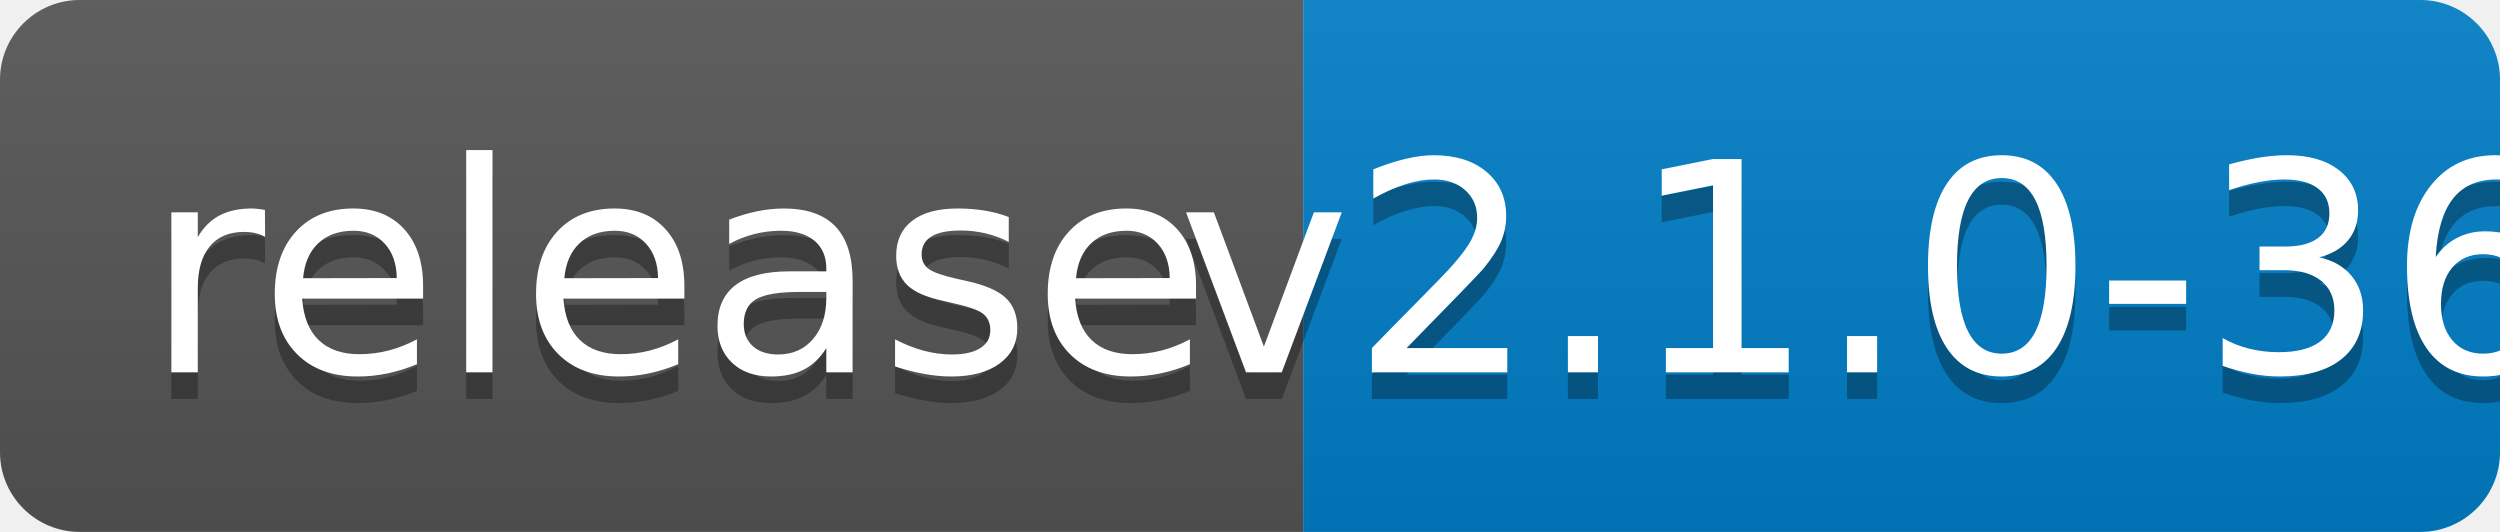
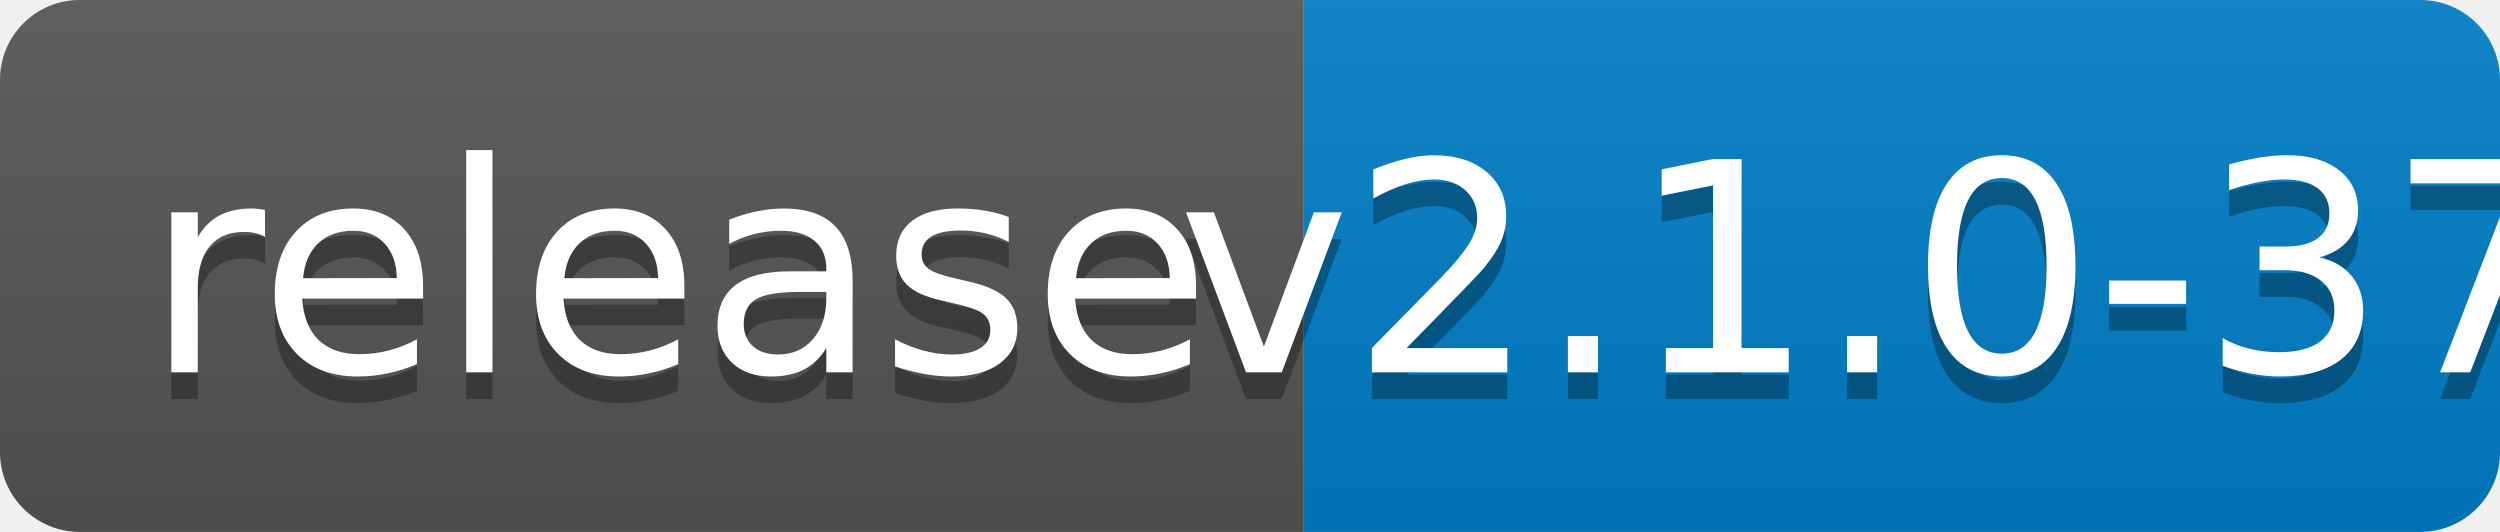
<svg xmlns="http://www.w3.org/2000/svg" width="94" height="20">
  <linearGradient id="b" x2="0" y2="100%">
    <stop offset="0" stop-color="#bbb" stop-opacity=".1" />
    <stop offset="1" stop-opacity=".1" />
  </linearGradient>
  <clipPath id="a">
    <rect width="94" height="20" rx="3" fill="#fff" />
  </clipPath>
  <g clip-path="url(#a)">
    <path fill="#555" d="M0 0h49v20H0z" />
    <path fill="#007ec6" d="M49 0h45v20H49z" />
    <path fill="url(#b)" d="M0 0h94v20H0z" />
  </g>
  <g fill="#fff" text-anchor="middle" font-family="DejaVu Sans,Verdana,Geneva,sans-serif" font-size="110">
    <text x="255" y="150" fill="#010101" fill-opacity=".3" transform="scale(.1)" textLength="390">release</text>
    <text x="255" y="140" transform="scale(.1)" textLength="390">release</text>
-     <text x="705" y="150" fill="#010101" fill-opacity=".3" transform="scale(.1)" textLength="350">v2.1.0-36</text>
-     <text x="705" y="140" transform="scale(.1)" textLength="350">v2.1.0-36</text>
+     <text x="705" y="150" fill="#010101" fill-opacity=".3" transform="scale(.1)" textLength="350">v2.1.0-37</text>
+     <text x="705" y="140" transform="scale(.1)" textLength="350">v2.1.0-37</text>
  </g>
</svg>
